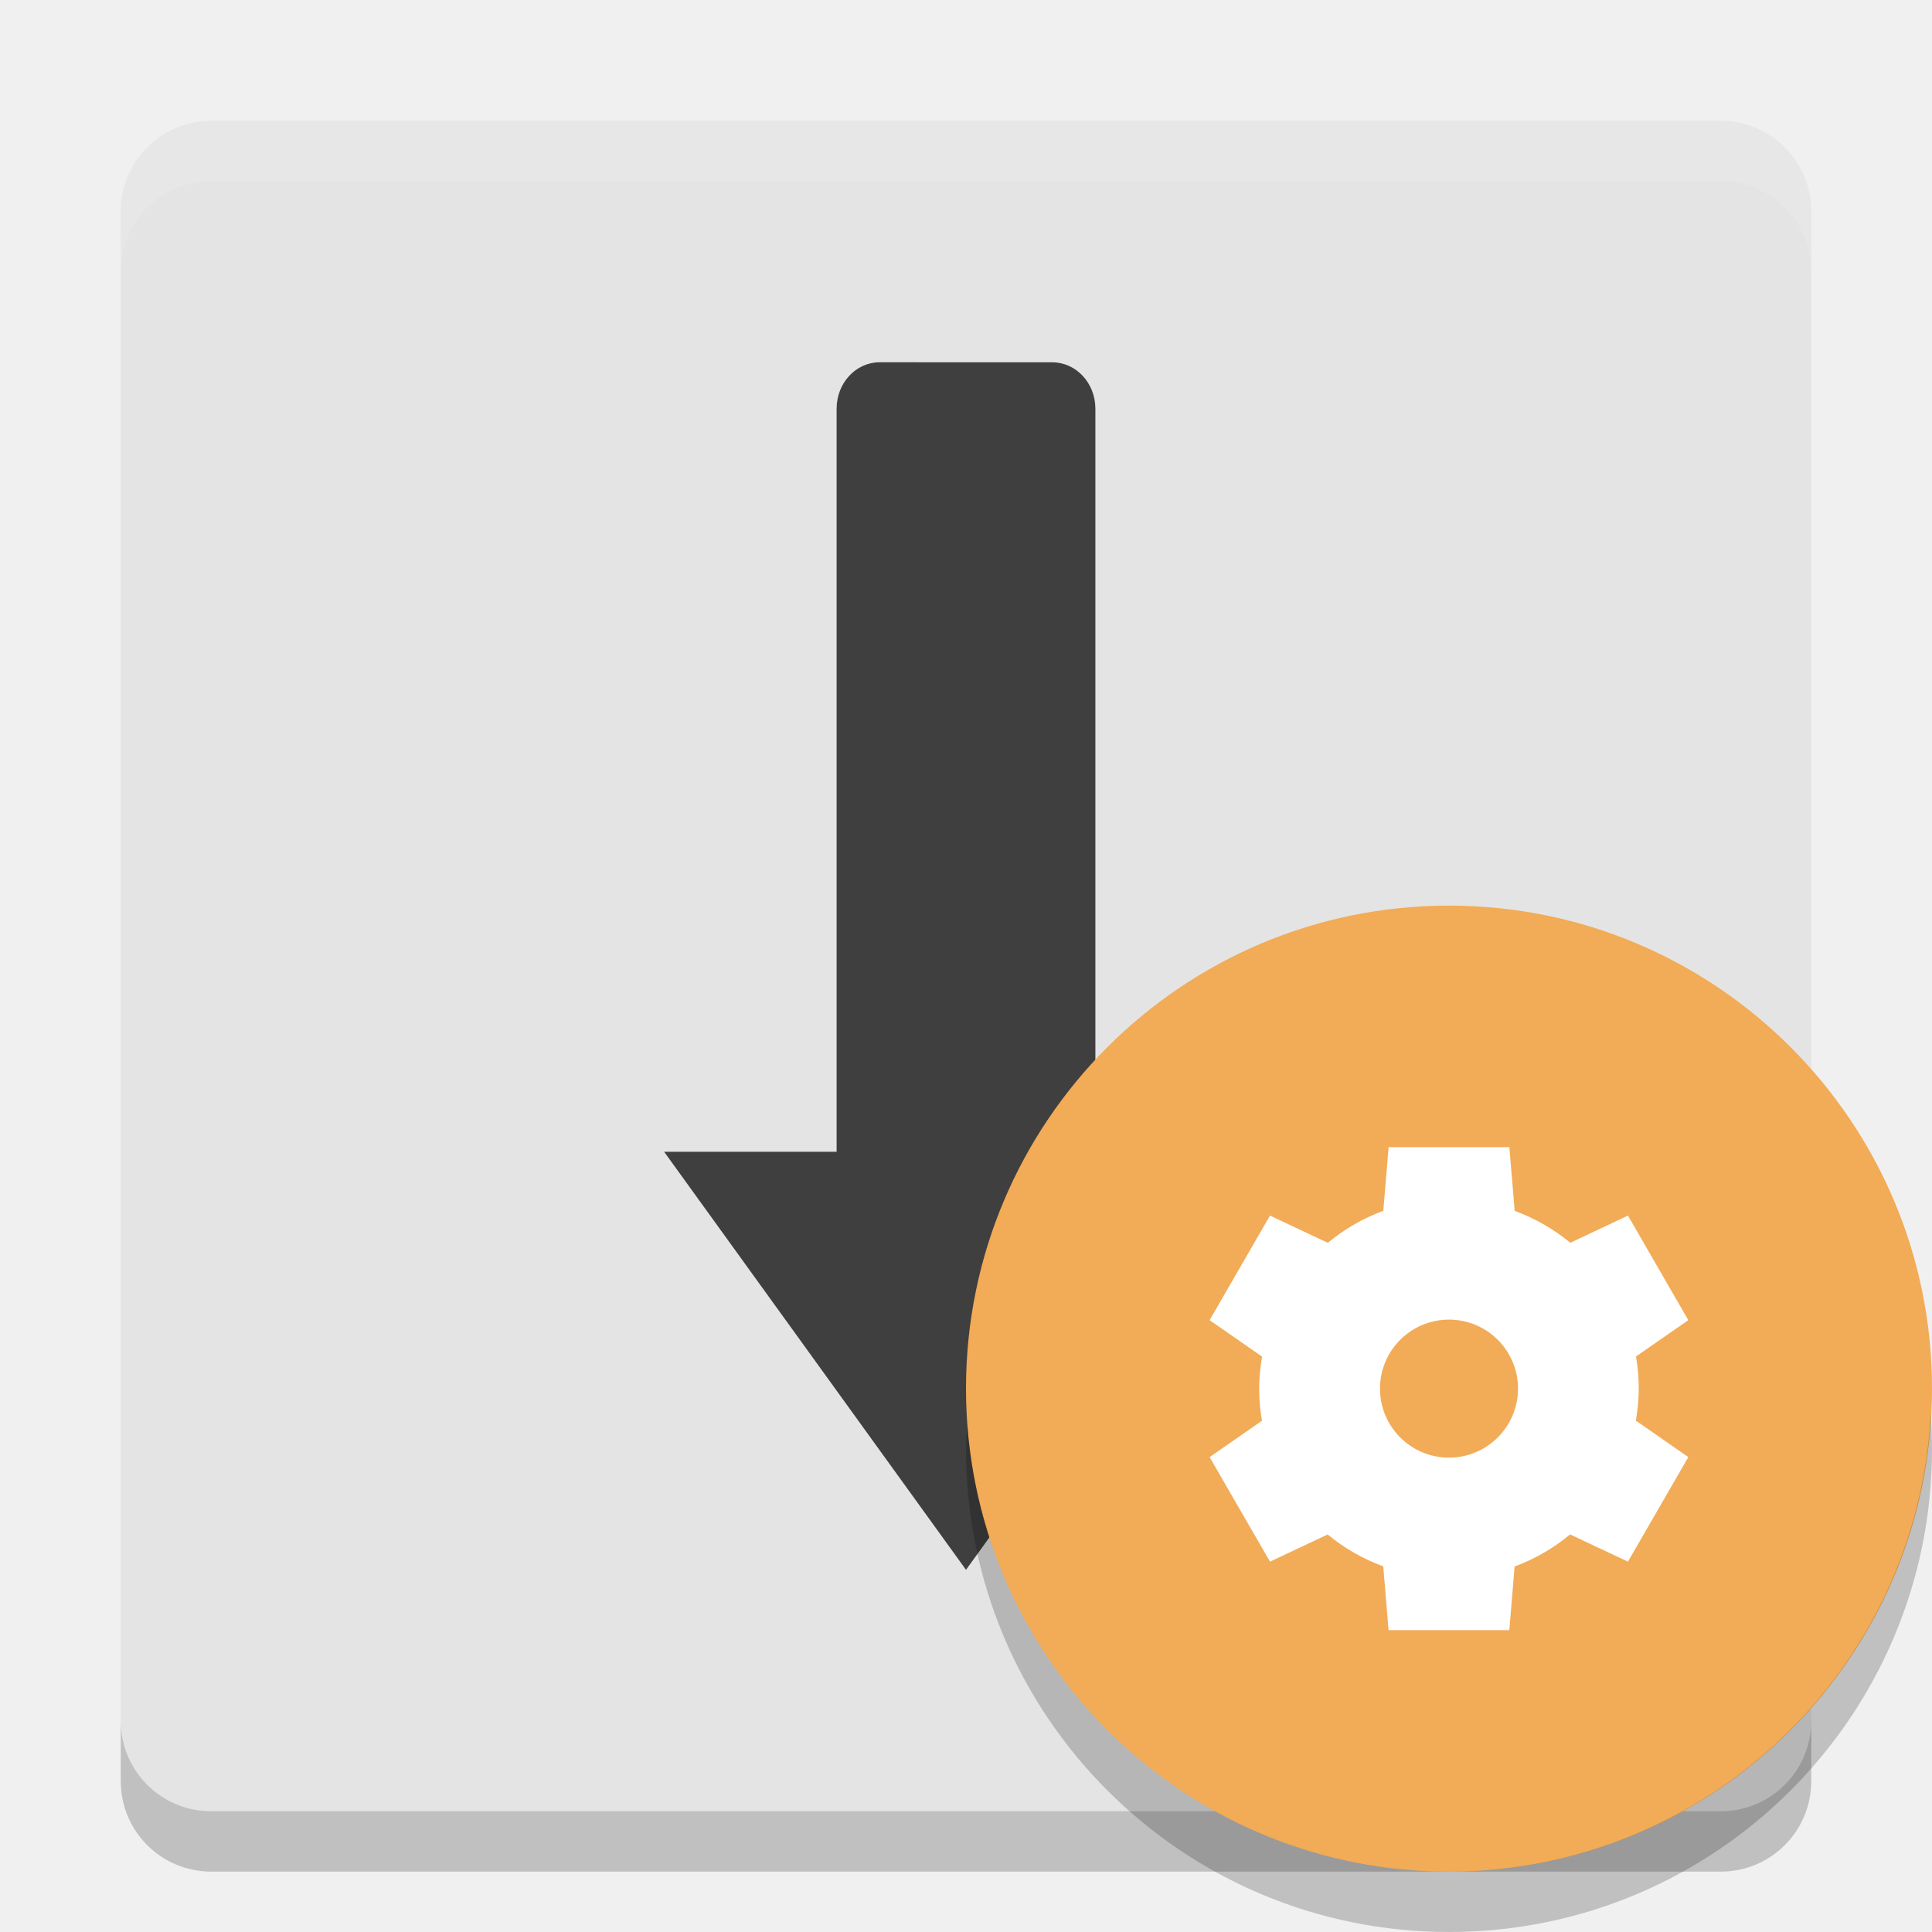
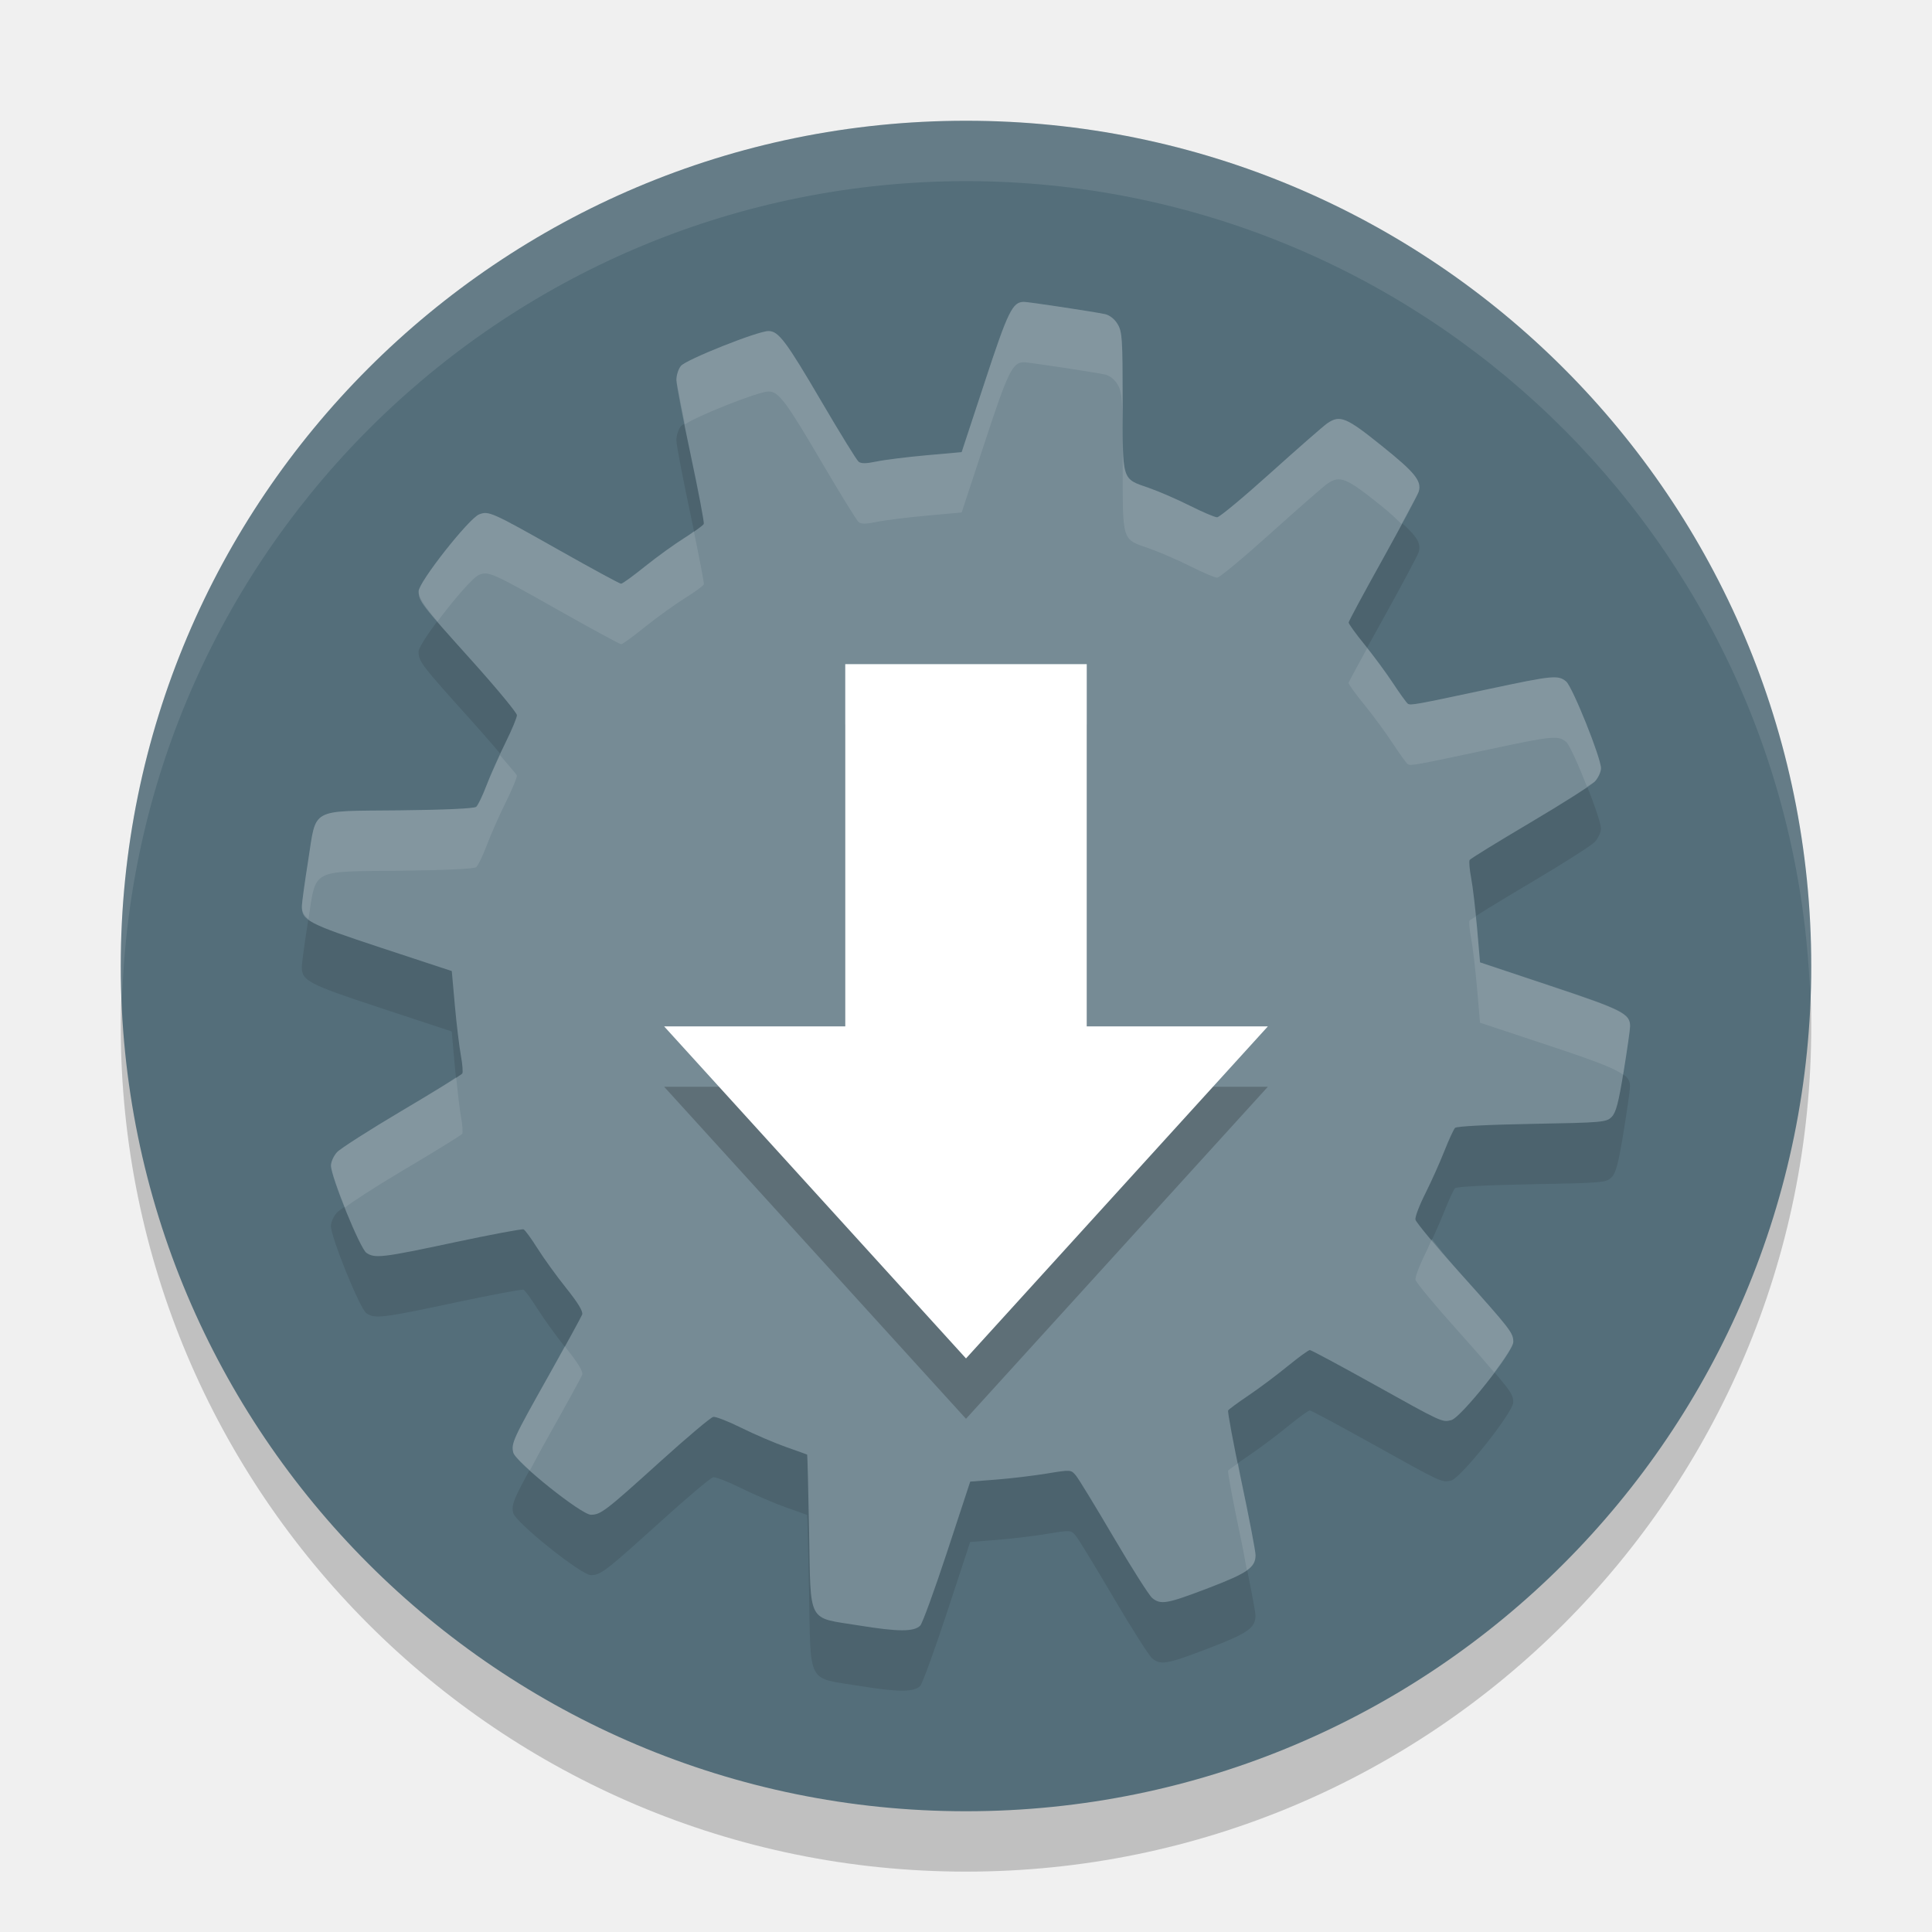
<svg xmlns="http://www.w3.org/2000/svg" width="32" height="32" version="1">
-   <rect fill="#e4e4e4" width="28" height="28" x="2" y="2" rx="1.5" ry="1.5" />
-   <path fill="#fff" opacity=".1" d="m3.5 2c-0.831 0-1.5 0.669-1.5 1.5v1c0-0.831 0.669-1.5 1.5-1.5h25c0.831 0 1.5 0.669 1.5 1.5v-1c0-0.831-0.669-1.5-1.5-1.5h-25z" />
-   <path fill="#3f3f3f" d="m14.572 6c-0.396 0-0.715 0.343-0.715 0.77v12.307h-2.857l5 6.924 5-6.924h-2.857v-12.307c0-0.426-0.32-0.769-0.715-0.769z" />
-   <path opacity=".2" d="m2 28.5v1c0 0.831 0.669 1.5 1.5 1.5h25c0.831 0 1.5-0.669 1.5-1.5v-1c0 0.831-0.669 1.5-1.5 1.5h-25c-0.831 0-1.5-0.669-1.5-1.5z" />
-   <circle fill="#f2ab56" cx="24" cy="23" r="8" />
-   <path fill="#fff" d="m23 19-0.088 1.054a3.143 3.143 0 0 0 -0.919 0.531l-0.958-0.451-1 1.732 0.869 0.604a3.143 3.143 0 0 0 -0.048 0.53 3.143 3.143 0 0 0 0.046 0.532l-0.867 0.602 1 1.732 0.955-0.45a3.143 3.143 0 0 0 0.921 0.528l0.088 1.056h2l0.088-1.054a3.143 3.143 0 0 0 0.919 -0.531l0.958 0.451 1-1.732-0.869-0.604a3.143 3.143 0 0 0 0.048 -0.53 3.143 3.143 0 0 0 -0.046 -0.532l0.867-0.602-1-1.732-0.955 0.45a3.143 3.143 0 0 0 -0.921 -0.528l-0.088-1.056h-2zm1 2.857a1.143 1.143 0 0 1 1.143 1.143 1.143 1.143 0 0 1 -1.143 1.143 1.143 1.143 0 0 1 -1.143 -1.143 1.143 1.143 0 0 1 1.143 -1.143z" />
-   <path opacity=".2" d="m31.979 23.424a8 8 0 0 1 -7.979 7.576 8 8 0 0 1 -7.979 -7.424 8 8 0 0 0 -0.021 0.424 8 8 0 0 0 8 8 8 8 0 0 0 8 -8 8 8 0 0 0 -0.021 -0.576z" />
+   <circle style="opacity:0.2" cx="16" cy="17" r="14" />
+   <circle style="fill:#546e7a" cx="16" cy="16" r="14" />
+   <path style="opacity:0.1" d="m 16.961,6 c -0.19,-0.001 -0.264,0.15 -0.649,1.323 L 15.928,8.489 15.343,8.541 c -0.322,0.029 -0.694,0.075 -0.826,0.103 -0.174,0.036 -0.255,0.037 -0.298,0.002 -0.032,-0.027 -0.304,-0.467 -0.603,-0.978 -0.599,-1.021 -0.72,-1.185 -0.889,-1.185 -0.177,0 -1.362,0.472 -1.449,0.577 -0.042,0.051 -0.076,0.157 -0.075,0.233 5.49e-4,0.076 0.107,0.633 0.236,1.238 0.129,0.606 0.227,1.122 0.218,1.146 -0.009,0.024 -0.15,0.126 -0.313,0.227 -0.163,0.101 -0.459,0.315 -0.657,0.474 -0.198,0.159 -0.378,0.29 -0.401,0.29 -0.023,0 -0.485,-0.251 -1.027,-0.557 C 8.147,9.483 8.094,9.459 7.937,9.519 c -0.17,0.065 -1.004,1.123 -1.004,1.274 0,0.164 0.04,0.215 0.89,1.16 0.406,0.452 0.738,0.854 0.738,0.893 0,0.039 -0.085,0.244 -0.19,0.456 -0.105,0.212 -0.246,0.527 -0.312,0.701 -0.066,0.174 -0.143,0.336 -0.173,0.361 -0.033,0.028 -0.523,0.05 -1.272,0.058 -1.502,0.016 -1.37,-0.056 -1.512,0.838 -0.055,0.346 -0.101,0.682 -0.103,0.746 -0.005,0.238 0.096,0.291 1.318,0.694 l 1.165,0.384 0.051,0.571 c 0.028,0.314 0.074,0.689 0.1,0.83 0.026,0.141 0.036,0.275 0.023,0.296 -0.013,0.022 -0.464,0.299 -1.001,0.617 -0.537,0.318 -1.02,0.627 -1.074,0.686 -0.054,0.059 -0.1,0.159 -0.1,0.223 0,0.187 0.48,1.368 0.586,1.443 0.139,0.097 0.259,0.083 1.459,-0.173 0.605,-0.129 1.12,-0.225 1.145,-0.215 0.024,0.01 0.127,0.151 0.229,0.313 0.102,0.162 0.316,0.459 0.477,0.66 0.2,0.25 0.283,0.389 0.264,0.439 -0.015,0.04 -0.263,0.493 -0.552,1.007 -0.592,1.053 -0.626,1.126 -0.588,1.28 0.04,0.158 1.129,1.029 1.286,1.028 0.162,-4.07e-4 0.24,-0.06 1.148,-0.881 0.442,-0.4 0.837,-0.733 0.878,-0.74 0.041,-0.007 0.251,0.075 0.468,0.183 0.217,0.107 0.549,0.25 0.737,0.316 0.188,0.066 0.345,0.123 0.35,0.126 0.005,0.003 0.019,0.575 0.032,1.271 0.03,1.554 -0.041,1.419 0.827,1.559 0.652,0.106 0.91,0.106 1.014,0.002 0.036,-0.037 0.237,-0.588 0.447,-1.226 l 0.381,-1.159 0.439,-0.034 c 0.241,-0.019 0.615,-0.064 0.833,-0.1 0.394,-0.065 0.397,-0.065 0.479,0.034 0.045,0.054 0.326,0.515 0.625,1.024 0.299,0.509 0.587,0.961 0.638,1.004 0.142,0.116 0.243,0.098 0.928,-0.164 0.654,-0.25 0.785,-0.341 0.784,-0.546 -1.32e-4,-0.064 -0.107,-0.621 -0.238,-1.238 -0.131,-0.618 -0.228,-1.14 -0.216,-1.159 0.012,-0.019 0.162,-0.13 0.336,-0.247 0.174,-0.117 0.465,-0.335 0.646,-0.483 0.182,-0.149 0.349,-0.27 0.371,-0.27 0.022,-3.3e-5 0.497,0.255 1.056,0.566 1.142,0.637 1.135,0.633 1.286,0.595 0.161,-0.04 1.028,-1.132 1.028,-1.294 0,-0.151 -0.037,-0.199 -0.901,-1.162 -0.388,-0.432 -0.712,-0.822 -0.72,-0.866 -0.008,-0.044 0.067,-0.24 0.166,-0.436 0.098,-0.196 0.239,-0.51 0.313,-0.698 0.074,-0.188 0.154,-0.361 0.178,-0.385 0.025,-0.026 0.541,-0.053 1.272,-0.066 1.173,-0.021 1.234,-0.027 1.321,-0.115 0.072,-0.072 0.114,-0.234 0.198,-0.749 0.059,-0.361 0.107,-0.699 0.107,-0.75 0.002,-0.209 -0.124,-0.273 -1.32,-0.671 L 24.514,16.94 24.465,16.371 c -0.027,-0.313 -0.071,-0.687 -0.098,-0.829 -0.027,-0.142 -0.038,-0.276 -0.025,-0.298 0.013,-0.022 0.464,-0.299 1.001,-0.617 0.537,-0.317 1.02,-0.625 1.074,-0.684 0.054,-0.059 0.1,-0.157 0.1,-0.218 0,-0.174 -0.473,-1.352 -0.577,-1.438 -0.132,-0.11 -0.223,-0.1 -1.275,0.124 -1.236,0.264 -1.302,0.275 -1.347,0.244 -0.021,-0.015 -0.134,-0.171 -0.25,-0.347 -0.116,-0.176 -0.328,-0.463 -0.471,-0.638 -0.143,-0.175 -0.259,-0.337 -0.259,-0.359 -2.7e-5,-0.022 0.256,-0.496 0.568,-1.056 C 23.216,9.696 23.483,9.196 23.498,9.144 23.551,8.967 23.441,8.829 22.887,8.385 22.298,7.911 22.194,7.867 21.983,8.012 c -0.06,0.041 -0.48,0.408 -0.932,0.815 -0.452,0.407 -0.853,0.741 -0.892,0.741 -0.039,0 -0.243,-0.087 -0.454,-0.193 -0.211,-0.106 -0.513,-0.237 -0.671,-0.292 -0.461,-0.161 -0.44,-0.094 -0.44,-1.426 -1.48e-4,-1.059 -0.007,-1.163 -0.084,-1.291 C 18.46,6.283 18.377,6.219 18.302,6.203 18.112,6.162 17.042,6.001 16.961,6 Z" />
+   <path style="fill:#768b95" d="m 16.961,5 c -0.19,-0.001 -0.264,0.15 -0.649,1.323 L 15.928,7.489 15.343,7.541 c -0.322,0.029 -0.694,0.075 -0.826,0.103 -0.174,0.036 -0.255,0.037 -0.298,0.002 -0.032,-0.027 -0.304,-0.467 -0.603,-0.978 -0.599,-1.021 -0.72,-1.185 -0.889,-1.185 -0.177,0 -1.362,0.472 -1.449,0.577 -0.042,0.051 -0.076,0.157 -0.075,0.233 5.49e-4,0.076 0.107,0.633 0.236,1.238 0.129,0.606 0.227,1.122 0.218,1.146 -0.009,0.024 -0.15,0.126 -0.313,0.227 -0.163,0.101 -0.459,0.315 -0.657,0.474 -0.198,0.159 -0.378,0.29 -0.401,0.29 -0.023,0 -0.485,-0.251 -1.027,-0.557 C 8.147,8.483 8.094,8.459 7.937,8.519 7.767,8.584 6.934,9.642 6.934,9.793 c 0,0.164 0.04,0.215 0.89,1.16 0.406,0.452 0.738,0.854 0.738,0.893 0,0.039 -0.085,0.244 -0.19,0.456 -0.105,0.212 -0.246,0.527 -0.312,0.701 -0.066,0.174 -0.143,0.336 -0.173,0.361 -0.033,0.028 -0.523,0.05 -1.272,0.058 -1.502,0.016 -1.37,-0.056 -1.512,0.838 -0.055,0.346 -0.101,0.682 -0.103,0.746 -0.005,0.238 0.096,0.291 1.318,0.694 l 1.165,0.384 0.051,0.571 c 0.028,0.314 0.074,0.689 0.1,0.83 0.026,0.141 0.036,0.275 0.023,0.296 -0.013,0.022 -0.464,0.299 -1.001,0.617 -0.537,0.318 -1.02,0.627 -1.074,0.686 -0.054,0.059 -0.1,0.159 -0.1,0.223 0,0.187 0.48,1.368 0.586,1.443 0.139,0.097 0.259,0.083 1.459,-0.173 0.605,-0.129 1.12,-0.225 1.145,-0.215 0.024,0.01 0.127,0.151 0.229,0.313 0.102,0.162 0.316,0.459 0.477,0.66 0.2,0.25 0.283,0.389 0.264,0.439 -0.015,0.04 -0.263,0.493 -0.552,1.007 -0.592,1.053 -0.626,1.126 -0.588,1.28 0.04,0.158 1.129,1.029 1.286,1.028 0.162,-4.07e-4 0.24,-0.06 1.148,-0.881 0.442,-0.4 0.837,-0.733 0.878,-0.74 0.041,-0.007 0.251,0.075 0.468,0.183 0.217,0.107 0.549,0.25 0.737,0.316 0.188,0.066 0.345,0.123 0.35,0.126 0.005,0.003 0.019,0.575 0.032,1.271 0.03,1.554 -0.041,1.419 0.827,1.559 0.652,0.106 0.91,0.106 1.014,0.002 0.036,-0.037 0.237,-0.588 0.447,-1.226 l 0.381,-1.159 0.439,-0.034 c 0.241,-0.019 0.615,-0.064 0.833,-0.1 0.394,-0.065 0.397,-0.065 0.479,0.034 0.045,0.054 0.326,0.515 0.625,1.024 0.299,0.509 0.587,0.961 0.638,1.004 0.142,0.116 0.243,0.098 0.928,-0.164 0.654,-0.25 0.785,-0.341 0.784,-0.546 -1.32e-4,-0.064 -0.107,-0.621 -0.238,-1.238 -0.131,-0.618 -0.228,-1.14 -0.216,-1.159 0.012,-0.019 0.162,-0.13 0.336,-0.247 0.174,-0.117 0.465,-0.335 0.646,-0.483 0.182,-0.149 0.349,-0.27 0.371,-0.27 0.022,-3.3e-5 0.497,0.255 1.056,0.566 1.142,0.637 1.135,0.633 1.286,0.595 0.161,-0.04 1.028,-1.132 1.028,-1.294 0,-0.151 -0.037,-0.199 -0.901,-1.162 -0.388,-0.432 -0.712,-0.822 -0.72,-0.866 -0.008,-0.044 0.067,-0.24 0.166,-0.436 0.098,-0.196 0.239,-0.51 0.313,-0.698 0.074,-0.188 0.154,-0.361 0.178,-0.385 0.025,-0.026 0.541,-0.053 1.272,-0.066 1.173,-0.021 1.234,-0.027 1.321,-0.115 0.072,-0.072 0.114,-0.234 0.198,-0.749 0.059,-0.361 0.107,-0.699 0.107,-0.75 0.002,-0.209 -0.124,-0.273 -1.32,-0.671 L 24.514,15.94 24.465,15.371 c -0.027,-0.313 -0.071,-0.687 -0.098,-0.829 -0.027,-0.142 -0.038,-0.276 -0.025,-0.298 0.013,-0.022 0.464,-0.299 1.001,-0.617 0.537,-0.317 1.02,-0.625 1.074,-0.684 0.054,-0.059 0.1,-0.157 0.1,-0.218 0,-0.174 -0.473,-1.352 -0.577,-1.438 -0.132,-0.11 -0.223,-0.1 -1.275,0.124 -1.236,0.264 -1.302,0.275 -1.347,0.244 -0.021,-0.015 -0.134,-0.171 -0.25,-0.347 -0.116,-0.176 -0.328,-0.463 -0.471,-0.638 -0.143,-0.175 -0.259,-0.337 -0.259,-0.359 -2.7e-5,-0.022 0.256,-0.496 0.568,-1.056 C 23.216,8.696 23.483,8.196 23.498,8.144 23.551,7.967 23.441,7.829 22.887,7.385 22.298,6.911 22.194,6.867 21.983,7.012 c -0.06,0.041 -0.48,0.408 -0.932,0.815 -0.452,0.407 -0.853,0.741 -0.892,0.741 -0.039,0 -0.243,-0.087 -0.454,-0.193 -0.211,-0.106 -0.513,-0.237 -0.671,-0.292 -0.461,-0.161 -0.44,-0.094 -0.44,-1.426 -1.48e-4,-1.059 -0.007,-1.163 -0.084,-1.291 C 18.46,5.283 18.377,5.219 18.302,5.203 18.112,5.162 17.042,5.001 16.961,5 Z" />
+   <path style="opacity:0.2" d="m 14,12 v 6 h -3 l 5,5.5 5,-5.5 h -3 v -6 z" />
+   <path style="fill:#ffffff" d="m 14,11 v 6 h -3 l 5,5.5 5,-5.5 h -3 v -6 z" />
+   <path style="opacity:0.1;fill:#ffffff" d="M 16 2 A 14 14 0 0 0 2 16 A 14 14 0 0 0 2.021 16.586 A 14 14 0 0 1 16 3 A 14 14 0 0 1 29.979 16.414 A 14 14 0 0 0 30 16 A 14 14 0 0 0 16 2 z" />
+   <path style="opacity:0.1;fill:#ffffff" d="M 16.961 5 C 16.771 4.999 16.698 5.149 16.312 6.322 L 15.928 7.488 L 15.344 7.541 C 15.022 7.57 14.649 7.617 14.518 7.645 C 14.343 7.681 14.263 7.682 14.221 7.646 C 14.189 7.62 13.917 7.179 13.617 6.668 C 13.019 5.647 12.897 5.484 12.729 5.484 C 12.552 5.484 11.366 5.956 11.279 6.061 C 11.237 6.112 11.204 6.217 11.205 6.293 C 11.205 6.338 11.288 6.735 11.346 7.029 C 11.524 6.898 12.56 6.484 12.729 6.484 C 12.897 6.484 13.019 6.647 13.617 7.668 C 13.917 8.179 14.189 8.62 14.221 8.646 C 14.263 8.682 14.343 8.681 14.518 8.645 C 14.649 8.617 15.022 8.57 15.344 8.541 L 15.928 8.488 L 16.312 7.322 C 16.698 6.149 16.771 5.999 16.961 6 C 17.043 6.001 18.113 6.163 18.303 6.203 C 18.378 6.219 18.459 6.283 18.51 6.367 C 18.587 6.495 18.596 6.6 18.596 7.658 C 18.596 8.99 18.574 8.923 19.035 9.084 C 19.192 9.139 19.496 9.269 19.707 9.375 C 19.918 9.481 20.121 9.568 20.16 9.568 C 20.199 9.568 20.601 9.233 21.053 8.826 C 21.505 8.419 21.925 8.053 21.984 8.012 C 22.195 7.867 22.297 7.911 22.887 8.385 C 23.056 8.521 23.119 8.589 23.213 8.678 C 23.313 8.489 23.491 8.169 23.498 8.145 C 23.551 7.967 23.44 7.829 22.887 7.385 C 22.297 6.911 22.195 6.867 21.984 7.012 C 21.925 7.053 21.505 7.419 21.053 7.826 C 20.601 8.233 20.199 8.568 20.16 8.568 C 20.121 8.568 19.918 8.481 19.707 8.375 C 19.496 8.269 19.192 8.139 19.035 8.084 C 18.574 7.923 18.596 7.99 18.596 6.658 C 18.596 5.6 18.587 5.495 18.51 5.367 C 18.459 5.283 18.378 5.219 18.303 5.203 C 18.113 5.163 17.043 5.001 16.961 5 z M 8.055 8.498 C 8.01 8.494 7.977 8.505 7.938 8.52 C 7.768 8.584 6.934 9.642 6.934 9.793 C 6.934 9.895 7.03 10.036 7.246 10.293 C 7.503 9.949 7.835 9.558 7.938 9.52 C 8.095 9.46 8.148 9.484 9.262 10.113 C 9.804 10.419 10.266 10.67 10.289 10.67 C 10.312 10.67 10.492 10.538 10.689 10.379 C 10.887 10.22 11.183 10.008 11.346 9.906 C 11.509 9.805 11.649 9.702 11.658 9.678 C 11.665 9.659 11.577 9.214 11.492 8.799 C 11.437 8.838 11.422 8.859 11.346 8.906 C 11.183 9.008 10.887 9.22 10.689 9.379 C 10.492 9.538 10.312 9.67 10.289 9.67 C 10.266 9.67 9.804 9.419 9.262 9.113 C 8.426 8.641 8.188 8.509 8.055 8.498 z M 22.645 10.736 C 22.525 10.957 22.336 11.299 22.336 11.311 C 22.336 11.332 22.453 11.495 22.596 11.67 C 22.739 11.845 22.95 12.132 23.066 12.309 C 23.182 12.485 23.295 12.642 23.316 12.656 C 23.362 12.688 23.428 12.676 24.664 12.412 C 25.716 12.188 25.807 12.178 25.939 12.287 C 25.995 12.333 26.147 12.676 26.285 13.027 C 26.304 13.013 26.409 12.951 26.416 12.943 C 26.47 12.884 26.518 12.785 26.518 12.725 C 26.518 12.551 26.044 11.373 25.939 11.287 C 25.807 11.178 25.716 11.188 24.664 11.412 C 23.428 11.676 23.362 11.688 23.316 11.656 C 23.295 11.642 23.182 11.485 23.066 11.309 C 22.962 11.151 22.784 10.912 22.645 10.736 z M 8.281 12.506 C 8.199 12.684 8.107 12.881 8.061 13.004 C 7.995 13.178 7.917 13.338 7.887 13.363 C 7.853 13.391 7.364 13.414 6.615 13.422 C 5.113 13.438 5.245 13.366 5.104 14.26 C 5.049 14.606 5.001 14.942 5 15.006 C 4.998 15.093 5.033 15.157 5.109 15.221 C 5.239 14.38 5.142 14.438 6.615 14.422 C 7.364 14.414 7.853 14.391 7.887 14.363 C 7.917 14.338 7.995 14.178 8.061 14.004 C 8.126 13.83 8.266 13.512 8.371 13.301 C 8.476 13.089 8.562 12.885 8.562 12.846 C 8.562 12.831 8.363 12.609 8.281 12.506 z M 24.443 15.182 C 24.433 15.189 24.343 15.242 24.342 15.244 C 24.328 15.266 24.34 15.401 24.367 15.543 C 24.394 15.685 24.438 16.058 24.465 16.371 L 24.514 16.939 L 25.68 17.326 C 26.438 17.578 26.745 17.695 26.883 17.801 C 26.887 17.777 26.889 17.773 26.893 17.748 C 26.951 17.387 27 17.05 27 16.998 C 27.002 16.789 26.875 16.723 25.68 16.326 L 24.514 15.939 L 24.465 15.371 C 24.459 15.3 24.451 15.256 24.443 15.182 z M 7.555 17.842 C 7.466 17.906 7.139 18.111 6.656 18.396 C 6.119 18.715 5.636 19.025 5.582 19.084 C 5.528 19.143 5.482 19.241 5.482 19.305 C 5.482 19.39 5.594 19.701 5.713 20 C 5.848 19.898 6.185 19.676 6.656 19.396 C 7.193 19.078 7.643 18.801 7.656 18.779 C 7.669 18.758 7.659 18.626 7.633 18.484 C 7.613 18.375 7.581 18.095 7.555 17.842 z M 23.717 20.523 C 23.678 20.608 23.643 20.695 23.609 20.762 C 23.511 20.958 23.438 21.153 23.445 21.197 C 23.453 21.241 23.776 21.63 24.164 22.062 C 24.49 22.426 24.615 22.573 24.748 22.73 C 24.92 22.501 25.064 22.288 25.064 22.225 C 25.064 22.073 25.028 22.026 24.164 21.062 C 23.922 20.793 23.848 20.686 23.717 20.523 z M 9.354 22.297 C 9.255 22.476 9.228 22.534 9.09 22.779 C 8.498 23.832 8.463 23.904 8.502 24.059 C 8.514 24.106 8.63 24.221 8.777 24.354 C 8.867 24.186 8.916 24.089 9.09 23.779 C 9.379 23.266 9.627 22.812 9.643 22.771 C 9.662 22.721 9.579 22.582 9.379 22.332 C 9.37 22.321 9.362 22.308 9.354 22.297 z M 20.506 24.236 C 20.447 24.279 20.347 24.348 20.342 24.357 C 20.33 24.376 20.428 24.898 20.559 25.516 C 20.61 25.76 20.613 25.807 20.652 26.006 C 20.762 25.928 20.795 25.855 20.795 25.754 C 20.795 25.69 20.689 25.133 20.559 24.516 C 20.527 24.367 20.532 24.368 20.506 24.236 z" />
</svg>
